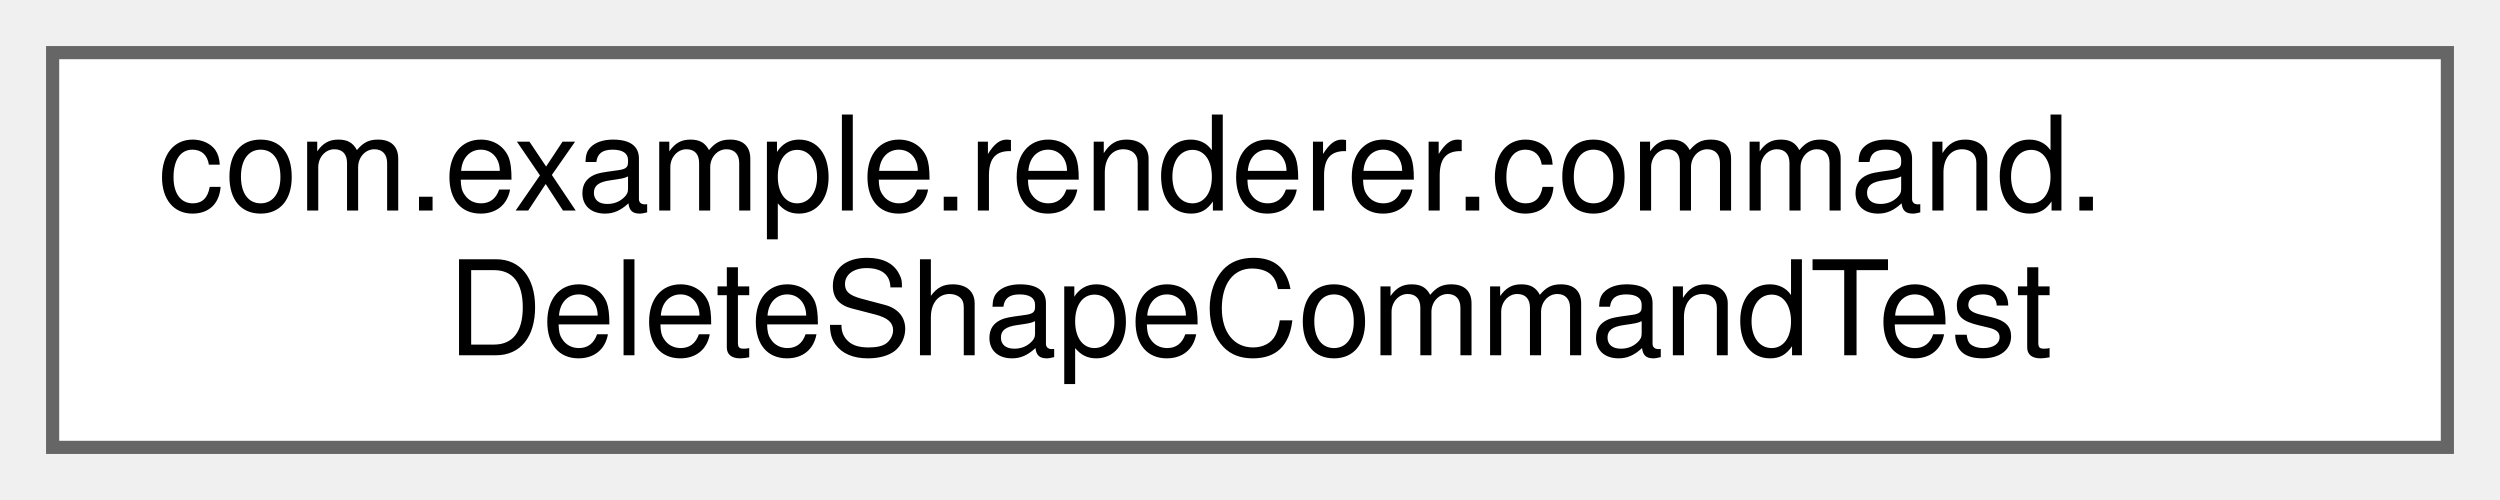
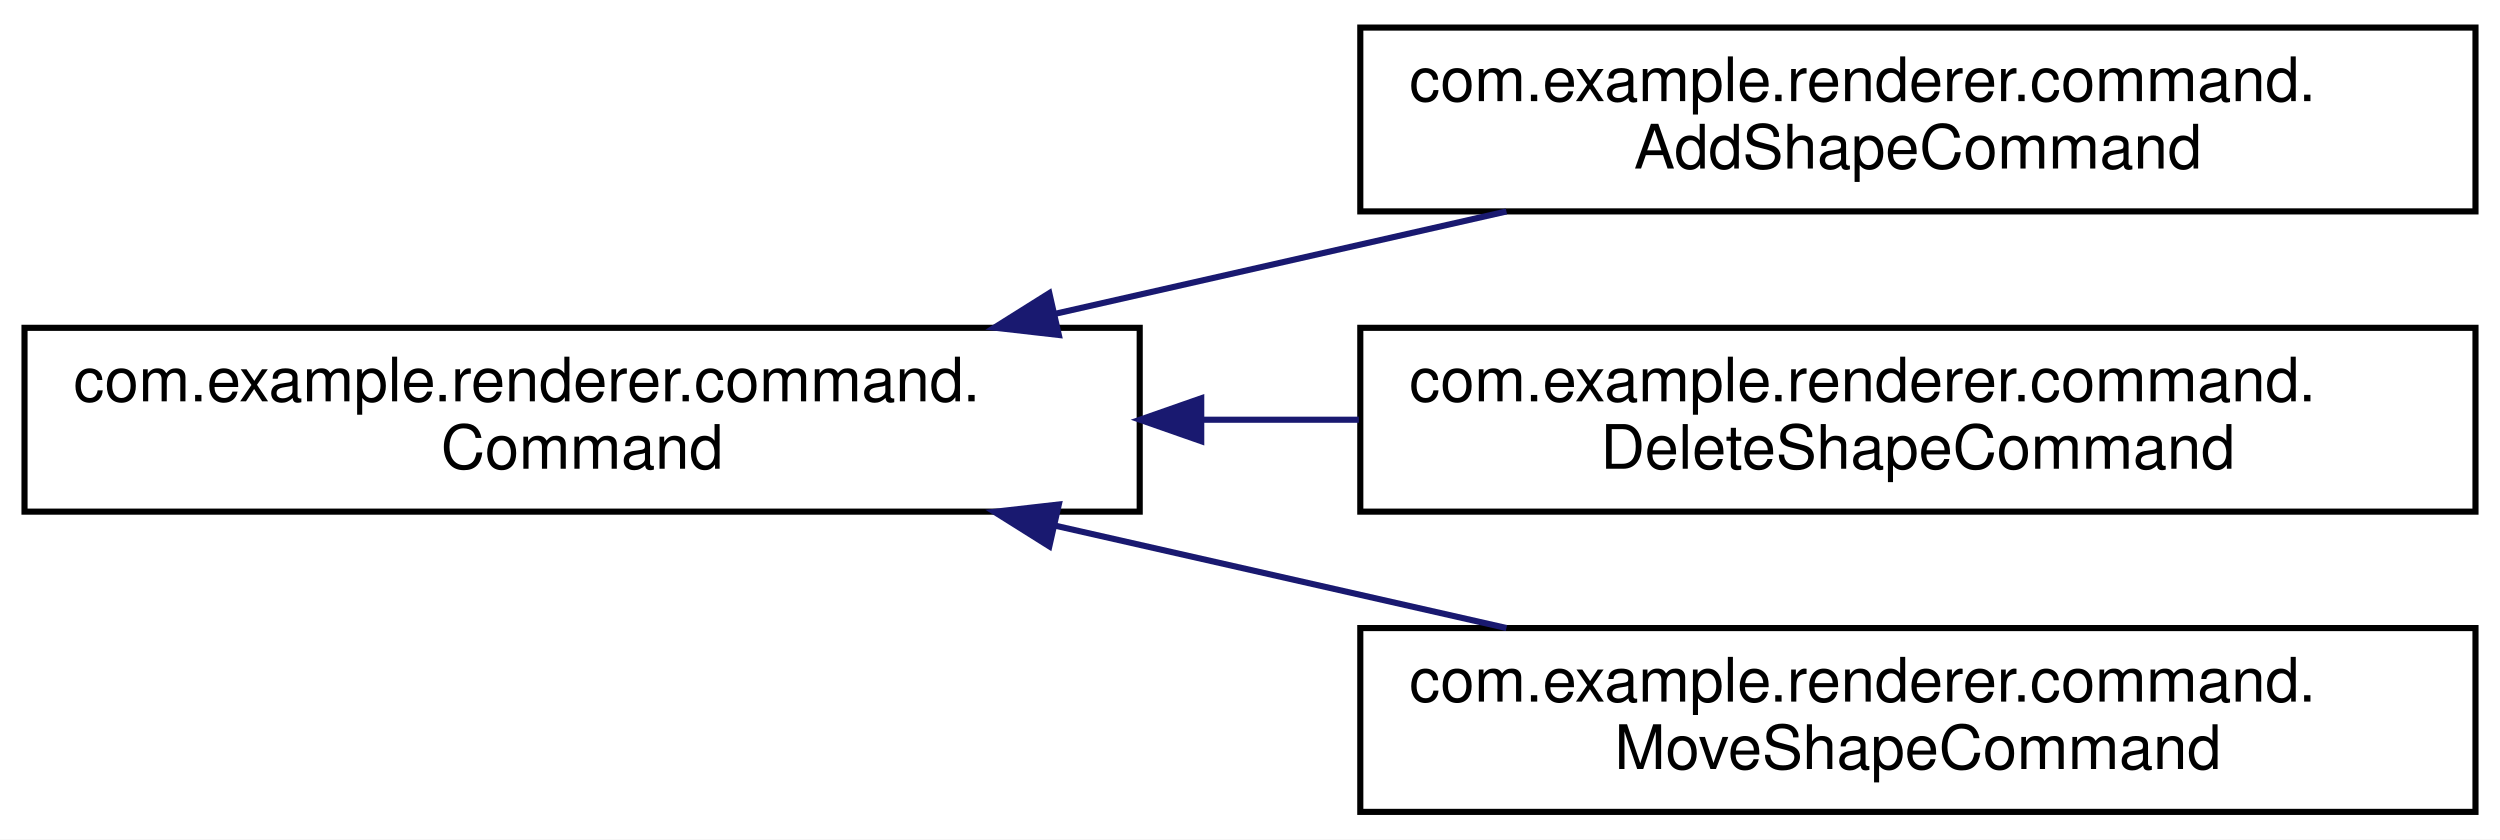
- <svg xmlns="http://www.w3.org/2000/svg" xmlns:xlink="http://www.w3.org/1999/xlink" width="190pt" height="38pt" viewBox="0.00 0.00 190.00 38.00">
-   <g id="graph0" class="graph" transform="scale(1 1) rotate(0) translate(4 34)">
-     <g id="Node000000" class="node">
-       <g id="a_Node000000">
-         <a xlink:href="classcom_1_1example_1_1renderer_1_1command_1_1DeleteShapeCommandTest.html" target="_top" xlink:title=" ">
-           <polygon fill="white" stroke="#666666" points="182,-30 0,-30 0,0 182,0 182,-30" />
-           <text text-anchor="start" x="8" y="-18" font-family="Helvetica,sans-Serif" font-size="10.00">com.example.renderer.command.</text>
-           <text text-anchor="middle" x="91" y="-7" font-family="Helvetica,sans-Serif" font-size="10.00">DeleteShapeCommandTest</text>
+ <svg xmlns="http://www.w3.org/2000/svg" xmlns:xlink="http://www.w3.org/1999/xlink" width="408pt" height="137pt" viewBox="0.00 0.00 408.00 137.00">
+   <g id="graph0" class="graph" transform="scale(1 1) rotate(0) translate(4 133)">
+     <polygon fill="white" stroke="transparent" points="-4,4 -4,-133 404,-133 404,4 -4,4" />
+     <g id="node1" class="node">
+       <g id="a_node1">
+         <a xlink:href="interfacecom_1_1example_1_1renderer_1_1command_1_1Command.html" target="_top" xlink:title=" ">
+           <polygon fill="white" stroke="black" points="0,-49.5 0,-79.5 182,-79.5 182,-49.5 0,-49.5" />
+           <text text-anchor="start" x="8" y="-67.5" font-family="Helvetica,sans-Serif" font-size="10.00">com.example.renderer.command.</text>
+           <text text-anchor="middle" x="91" y="-56.5" font-family="Helvetica,sans-Serif" font-size="10.00">Command</text>
        </a>
      </g>
    </g>
+     <g id="node2" class="node">
+       <g id="a_node2">
+         <a xlink:href="classcom_1_1example_1_1renderer_1_1command_1_1AddShapeCommand.html" target="_top" xlink:title=" ">
+           <polygon fill="white" stroke="black" points="218,-98.5 218,-128.5 400,-128.5 400,-98.5 218,-98.5" />
+           <text text-anchor="start" x="226" y="-116.5" font-family="Helvetica,sans-Serif" font-size="10.00">com.example.renderer.command.</text>
+           <text text-anchor="middle" x="309" y="-105.5" font-family="Helvetica,sans-Serif" font-size="10.00">AddShapeCommand</text>
+         </a>
+       </g>
+     </g>
+     <g id="edge1" class="edge">
+       <path fill="none" stroke="midnightblue" d="M168.08,-81.76C192.14,-87.22 218.54,-93.21 241.85,-98.49" />
+       <polygon fill="midnightblue" stroke="midnightblue" points="168.8,-78.33 158.28,-79.53 167.25,-85.16 168.8,-78.33" />
+     </g>
+     <g id="node3" class="node">
+       <g id="a_node3">
+         <a xlink:href="classcom_1_1example_1_1renderer_1_1command_1_1DeleteShapeCommand.html" target="_top" xlink:title=" ">
+           <polygon fill="white" stroke="black" points="218,-49.5 218,-79.5 400,-79.5 400,-49.5 218,-49.5" />
+           <text text-anchor="start" x="226" y="-67.5" font-family="Helvetica,sans-Serif" font-size="10.00">com.example.renderer.command.</text>
+           <text text-anchor="middle" x="309" y="-56.5" font-family="Helvetica,sans-Serif" font-size="10.00">DeleteShapeCommand</text>
+         </a>
+       </g>
+     </g>
+     <g id="edge2" class="edge">
+       <path fill="none" stroke="midnightblue" d="M192.06,-64.5C200.63,-64.5 209.27,-64.5 217.76,-64.5" />
+       <polygon fill="midnightblue" stroke="midnightblue" points="192.04,-61 182.04,-64.5 192.04,-68 192.04,-61" />
+     </g>
+     <g id="node4" class="node">
+       <g id="a_node4">
+         <a xlink:href="classcom_1_1example_1_1renderer_1_1command_1_1MoveShapeCommand.html" target="_top" xlink:title=" ">
+           <polygon fill="white" stroke="black" points="218,-0.5 218,-30.5 400,-30.5 400,-0.5 218,-0.5" />
+           <text text-anchor="start" x="226" y="-18.5" font-family="Helvetica,sans-Serif" font-size="10.00">com.example.renderer.command.</text>
+           <text text-anchor="middle" x="309" y="-7.5" font-family="Helvetica,sans-Serif" font-size="10.00">MoveShapeCommand</text>
+         </a>
+       </g>
+     </g>
+     <g id="edge3" class="edge">
+       <path fill="none" stroke="midnightblue" d="M168.08,-47.24C192.14,-41.78 218.54,-35.79 241.85,-30.51" />
+       <polygon fill="midnightblue" stroke="midnightblue" points="167.25,-43.84 158.28,-49.47 168.8,-50.67 167.25,-43.84" />
+     </g>
  </g>
</svg>
